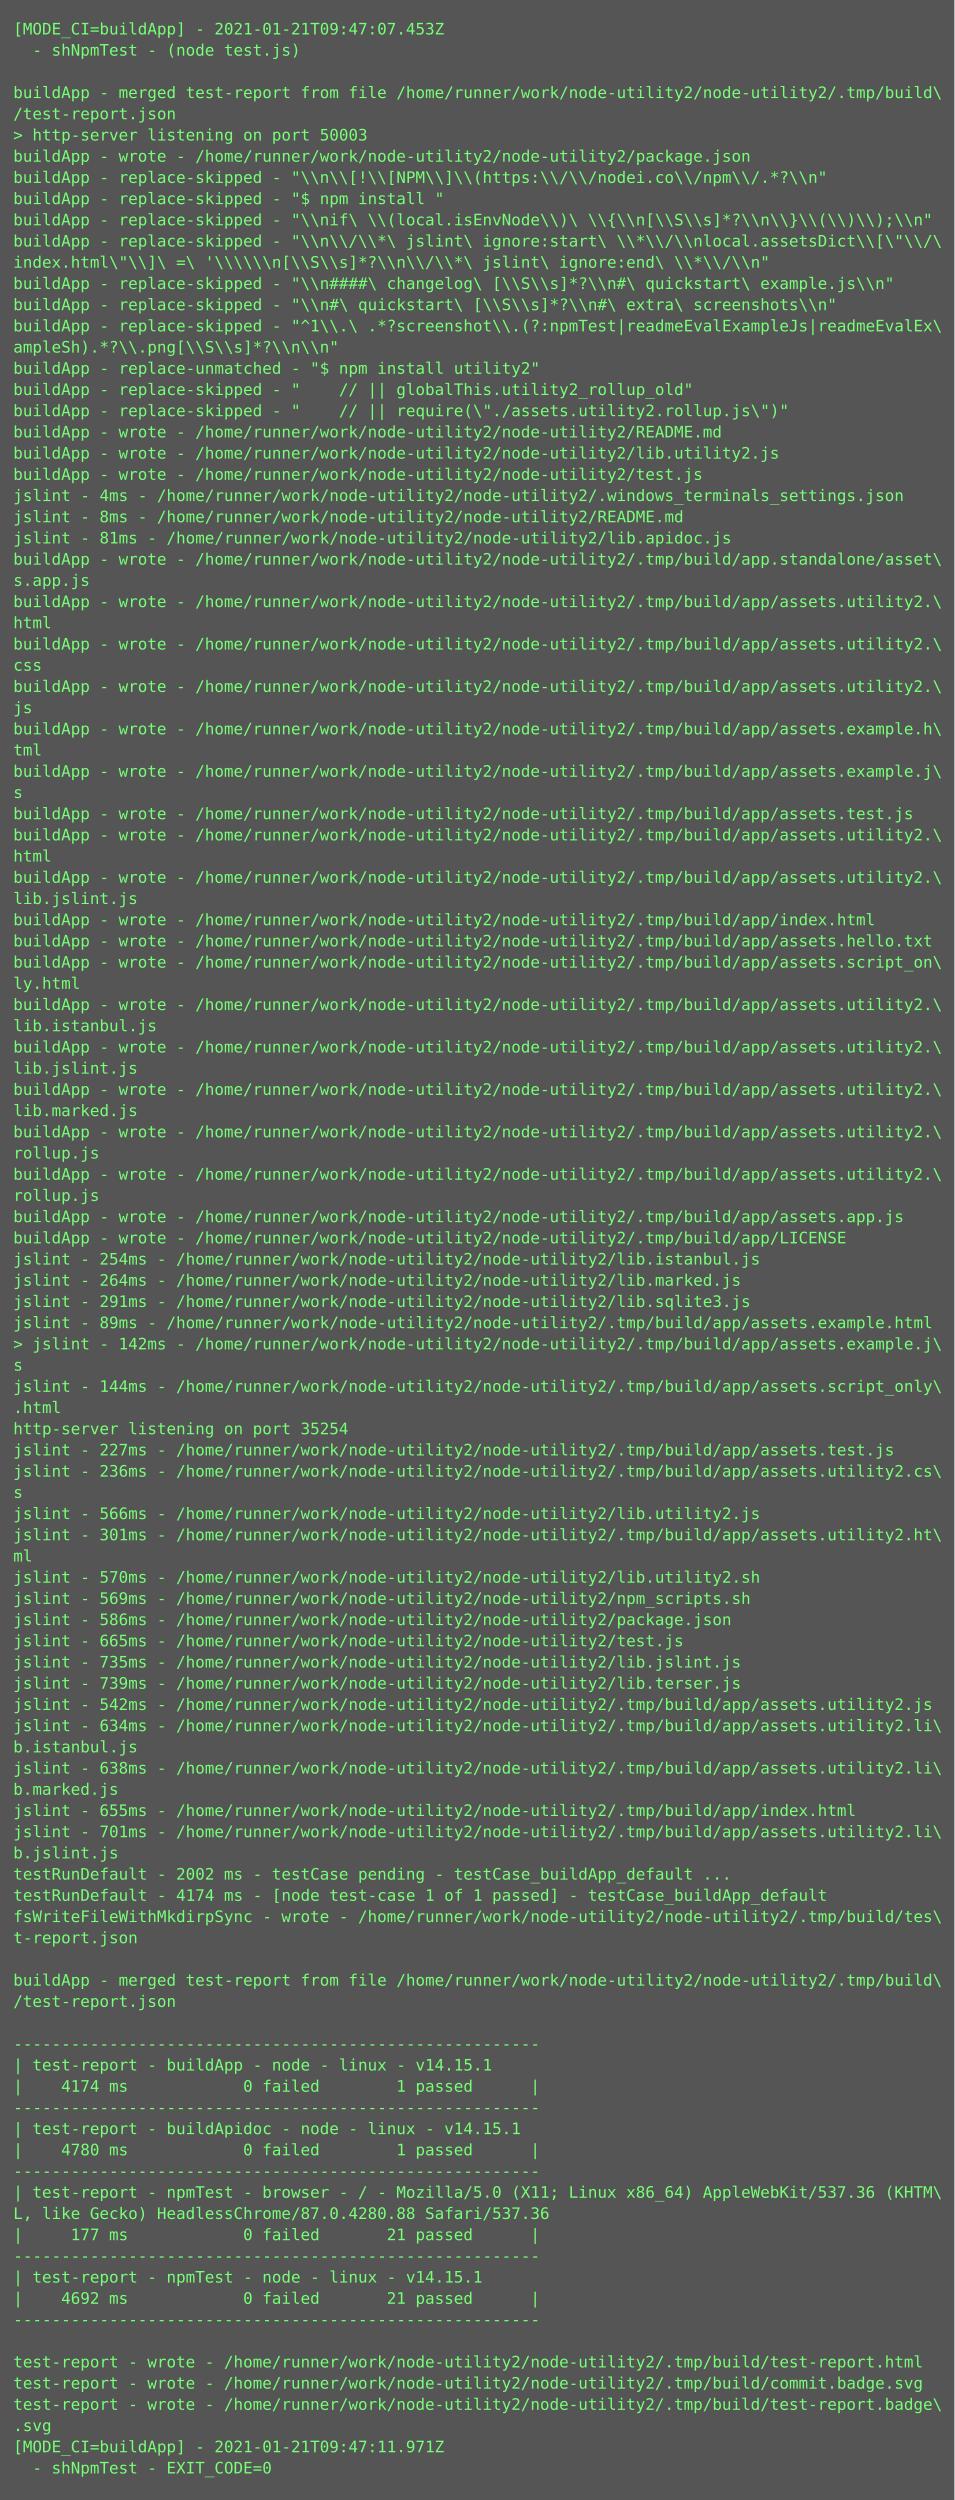
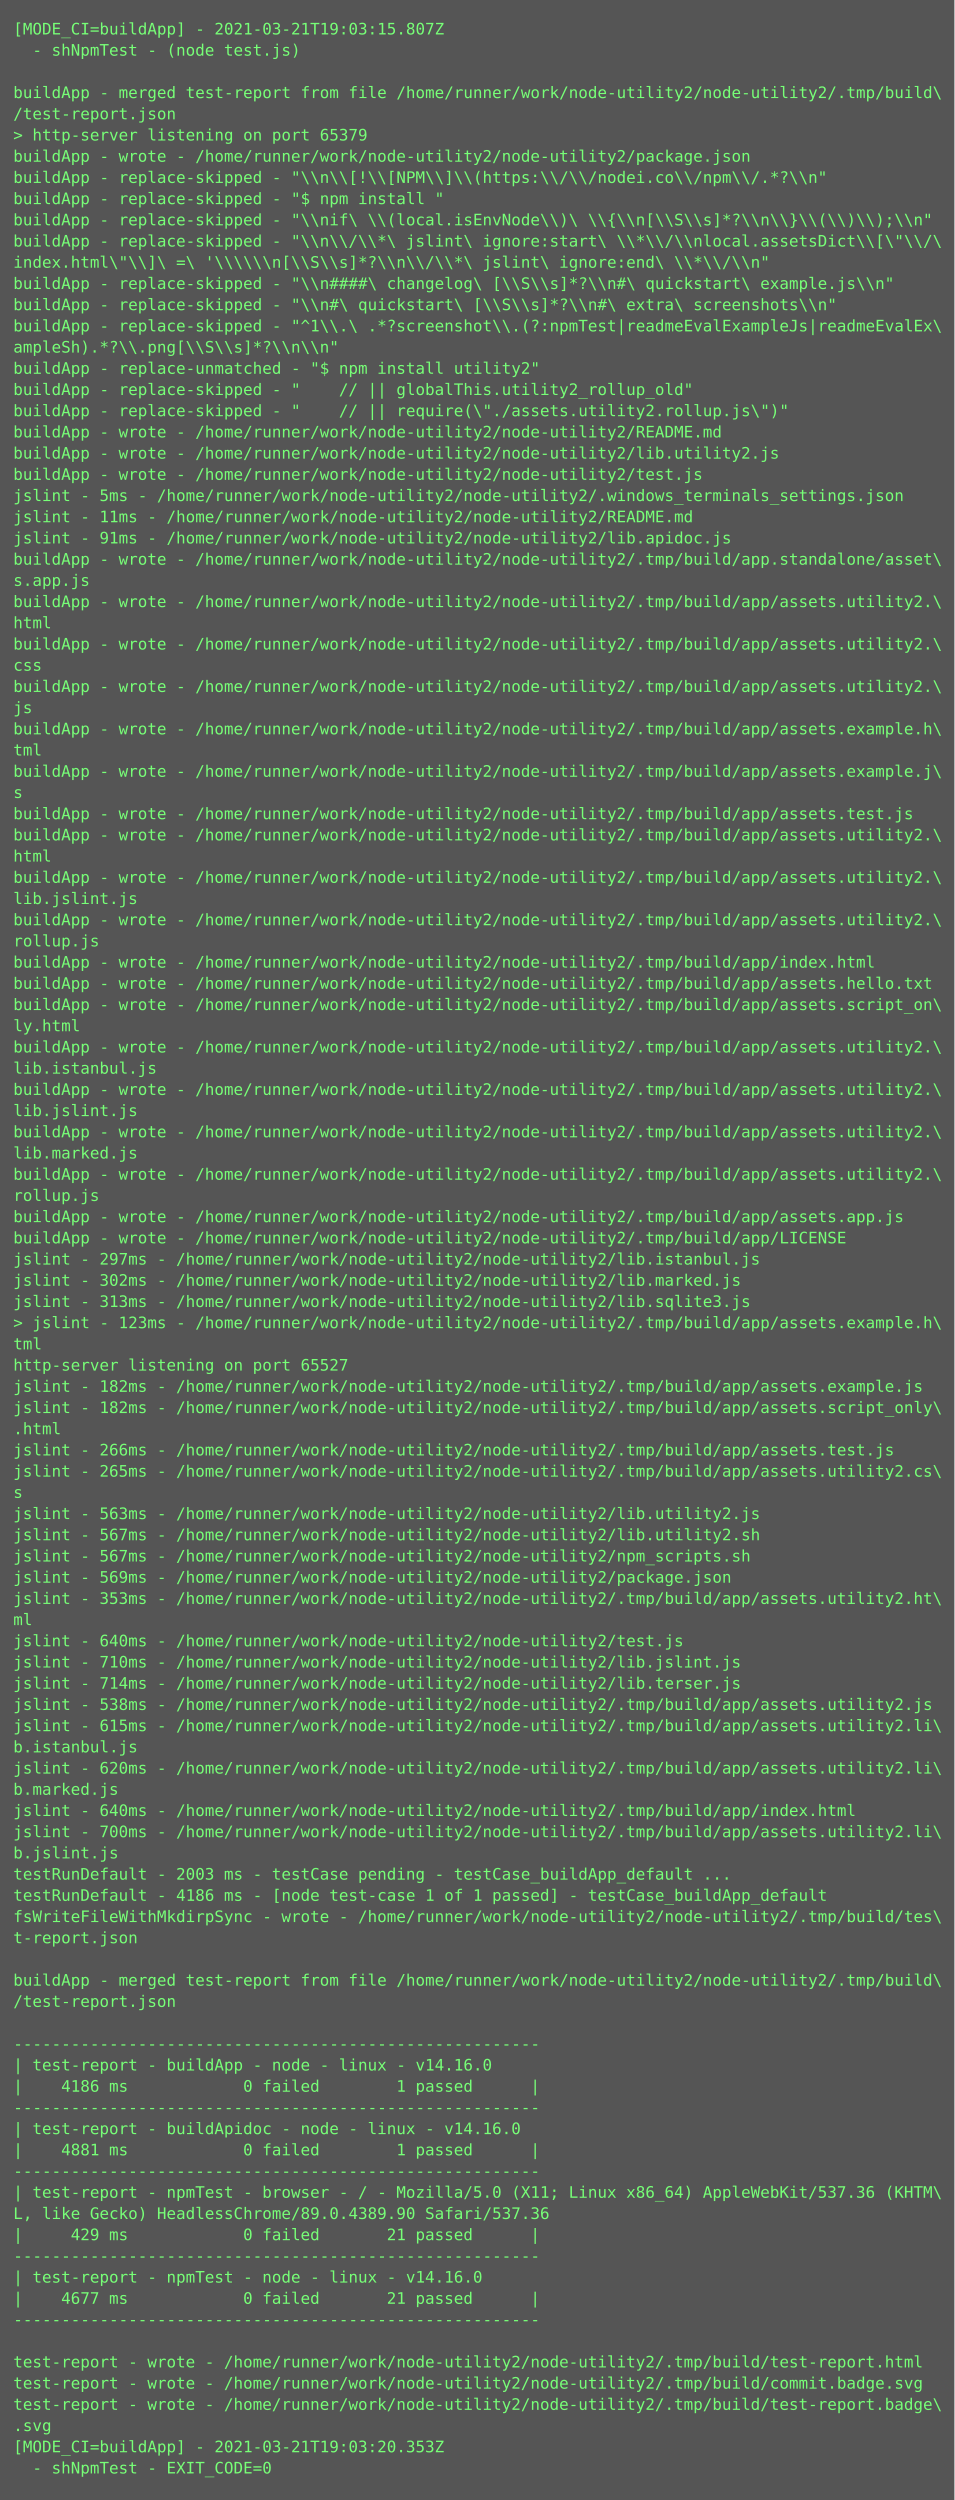
<svg xmlns="http://www.w3.org/2000/svg" height="1886px" width="720px">
  <rect height="1886px" fill="#555" width="720px" />
  <text fill="#7f7" font-family="Consolas, Menlo, monospace" font-size="12" xml:space="preserve">
-     <tspan x="10" y="26">[MODE_CI=buildApp] - 2021-01-21T09:47:07.453Z</tspan>
+     <tspan x="10" y="26">[MODE_CI=buildApp] - 2021-03-21T19:03:15.807Z</tspan>
    <tspan x="10" y="42">  - shNpmTest - (node test.js)</tspan>
    <tspan x="10" y="58" />
    <tspan x="10" y="74">buildApp - merged test-report from file /home/runner/work/node-utility2/node-utility2/.tmp/build\</tspan>
    <tspan x="10" y="90">/test-report.json</tspan>
-     <tspan x="10" y="106">&gt; http-server listening on port 50003</tspan>
+     <tspan x="10" y="106">&gt; http-server listening on port 65379</tspan>
    <tspan x="10" y="122">buildApp - wrote - /home/runner/work/node-utility2/node-utility2/package.json</tspan>
    <tspan x="10" y="138">buildApp - replace-skipped - "\\n\\[!\\[NPM\\]\\(https:\\/\\/nodei.co\\/npm\\/.*?\\n"</tspan>
    <tspan x="10" y="154">buildApp - replace-skipped - "$ npm install "</tspan>
    <tspan x="10" y="170">buildApp - replace-skipped - "\\nif\ \\(local.isEnvNode\\)\ \\{\\n[\\S\\s]*?\\n\\}\\(\\)\\);\\n"</tspan>
    <tspan x="10" y="186">buildApp - replace-skipped - "\\n\\/\\*\ jslint\ ignore:start\ \\*\\/\\nlocal.assetsDict\\[\"\\/\</tspan>
    <tspan x="10" y="202">index.html\"\\]\ =\ '\\\\\\n[\\S\\s]*?\\n\\/\\*\ jslint\ ignore:end\ \\*\\/\\n"</tspan>
    <tspan x="10" y="218">buildApp - replace-skipped - "\\n####\ changelog\ [\\S\\s]*?\\n#\ quickstart\ example.js\\n"</tspan>
    <tspan x="10" y="234">buildApp - replace-skipped - "\\n#\ quickstart\ [\\S\\s]*?\\n#\ extra\ screenshots\\n"</tspan>
    <tspan x="10" y="250">buildApp - replace-skipped - "^1\\.\ .*?screenshot\\.(?:npmTest|readmeEvalExampleJs|readmeEvalEx\</tspan>
    <tspan x="10" y="266">ampleSh).*?\\.png[\\S\\s]*?\\n\\n"</tspan>
    <tspan x="10" y="282">buildApp - replace-unmatched - "$ npm install utility2"</tspan>
    <tspan x="10" y="298">buildApp - replace-skipped - "    // || globalThis.utility2_rollup_old"</tspan>
    <tspan x="10" y="314">buildApp - replace-skipped - "    // || require(\"./assets.utility2.rollup.js\")"</tspan>
    <tspan x="10" y="330">buildApp - wrote - /home/runner/work/node-utility2/node-utility2/README.md</tspan>
    <tspan x="10" y="346">buildApp - wrote - /home/runner/work/node-utility2/node-utility2/lib.utility2.js</tspan>
    <tspan x="10" y="362">buildApp - wrote - /home/runner/work/node-utility2/node-utility2/test.js</tspan>
-     <tspan x="10" y="378">jslint - 4ms - /home/runner/work/node-utility2/node-utility2/.windows_terminals_settings.json</tspan>
-     <tspan x="10" y="394">jslint - 8ms - /home/runner/work/node-utility2/node-utility2/README.md</tspan>
-     <tspan x="10" y="410">jslint - 81ms - /home/runner/work/node-utility2/node-utility2/lib.apidoc.js</tspan>
+     <tspan x="10" y="378">jslint - 5ms - /home/runner/work/node-utility2/node-utility2/.windows_terminals_settings.json</tspan>
+     <tspan x="10" y="394">jslint - 11ms - /home/runner/work/node-utility2/node-utility2/README.md</tspan>
+     <tspan x="10" y="410">jslint - 91ms - /home/runner/work/node-utility2/node-utility2/lib.apidoc.js</tspan>
    <tspan x="10" y="426">buildApp - wrote - /home/runner/work/node-utility2/node-utility2/.tmp/build/app.standalone/asset\</tspan>
    <tspan x="10" y="442">s.app.js</tspan>
    <tspan x="10" y="458">buildApp - wrote - /home/runner/work/node-utility2/node-utility2/.tmp/build/app/assets.utility2.\</tspan>
    <tspan x="10" y="474">html</tspan>
    <tspan x="10" y="490">buildApp - wrote - /home/runner/work/node-utility2/node-utility2/.tmp/build/app/assets.utility2.\</tspan>
    <tspan x="10" y="506">css</tspan>
    <tspan x="10" y="522">buildApp - wrote - /home/runner/work/node-utility2/node-utility2/.tmp/build/app/assets.utility2.\</tspan>
    <tspan x="10" y="538">js</tspan>
    <tspan x="10" y="554">buildApp - wrote - /home/runner/work/node-utility2/node-utility2/.tmp/build/app/assets.example.h\</tspan>
    <tspan x="10" y="570">tml</tspan>
    <tspan x="10" y="586">buildApp - wrote - /home/runner/work/node-utility2/node-utility2/.tmp/build/app/assets.example.j\</tspan>
    <tspan x="10" y="602">s</tspan>
    <tspan x="10" y="618">buildApp - wrote - /home/runner/work/node-utility2/node-utility2/.tmp/build/app/assets.test.js</tspan>
    <tspan x="10" y="634">buildApp - wrote - /home/runner/work/node-utility2/node-utility2/.tmp/build/app/assets.utility2.\</tspan>
    <tspan x="10" y="650">html</tspan>
    <tspan x="10" y="666">buildApp - wrote - /home/runner/work/node-utility2/node-utility2/.tmp/build/app/assets.utility2.\</tspan>
    <tspan x="10" y="682">lib.jslint.js</tspan>
-     <tspan x="10" y="698">buildApp - wrote - /home/runner/work/node-utility2/node-utility2/.tmp/build/app/index.html</tspan>
-     <tspan x="10" y="714">buildApp - wrote - /home/runner/work/node-utility2/node-utility2/.tmp/build/app/assets.hello.txt</tspan>
-     <tspan x="10" y="730">buildApp - wrote - /home/runner/work/node-utility2/node-utility2/.tmp/build/app/assets.script_on\</tspan>
-     <tspan x="10" y="746">ly.html</tspan>
-     <tspan x="10" y="762">buildApp - wrote - /home/runner/work/node-utility2/node-utility2/.tmp/build/app/assets.utility2.\</tspan>
-     <tspan x="10" y="778">lib.istanbul.js</tspan>
+     <tspan x="10" y="698">buildApp - wrote - /home/runner/work/node-utility2/node-utility2/.tmp/build/app/assets.utility2.\</tspan>
+     <tspan x="10" y="714">rollup.js</tspan>
+     <tspan x="10" y="730">buildApp - wrote - /home/runner/work/node-utility2/node-utility2/.tmp/build/app/index.html</tspan>
+     <tspan x="10" y="746">buildApp - wrote - /home/runner/work/node-utility2/node-utility2/.tmp/build/app/assets.hello.txt</tspan>
+     <tspan x="10" y="762">buildApp - wrote - /home/runner/work/node-utility2/node-utility2/.tmp/build/app/assets.script_on\</tspan>
+     <tspan x="10" y="778">ly.html</tspan>
    <tspan x="10" y="794">buildApp - wrote - /home/runner/work/node-utility2/node-utility2/.tmp/build/app/assets.utility2.\</tspan>
-     <tspan x="10" y="810">lib.jslint.js</tspan>
+     <tspan x="10" y="810">lib.istanbul.js</tspan>
    <tspan x="10" y="826">buildApp - wrote - /home/runner/work/node-utility2/node-utility2/.tmp/build/app/assets.utility2.\</tspan>
-     <tspan x="10" y="842">lib.marked.js</tspan>
+     <tspan x="10" y="842">lib.jslint.js</tspan>
    <tspan x="10" y="858">buildApp - wrote - /home/runner/work/node-utility2/node-utility2/.tmp/build/app/assets.utility2.\</tspan>
-     <tspan x="10" y="874">rollup.js</tspan>
+     <tspan x="10" y="874">lib.marked.js</tspan>
    <tspan x="10" y="890">buildApp - wrote - /home/runner/work/node-utility2/node-utility2/.tmp/build/app/assets.utility2.\</tspan>
    <tspan x="10" y="906">rollup.js</tspan>
    <tspan x="10" y="922">buildApp - wrote - /home/runner/work/node-utility2/node-utility2/.tmp/build/app/assets.app.js</tspan>
    <tspan x="10" y="938">buildApp - wrote - /home/runner/work/node-utility2/node-utility2/.tmp/build/app/LICENSE</tspan>
-     <tspan x="10" y="954">jslint - 254ms - /home/runner/work/node-utility2/node-utility2/lib.istanbul.js</tspan>
-     <tspan x="10" y="970">jslint - 264ms - /home/runner/work/node-utility2/node-utility2/lib.marked.js</tspan>
-     <tspan x="10" y="986">jslint - 291ms - /home/runner/work/node-utility2/node-utility2/lib.sqlite3.js</tspan>
-     <tspan x="10" y="1002">jslint - 89ms - /home/runner/work/node-utility2/node-utility2/.tmp/build/app/assets.example.html</tspan>
-     <tspan x="10" y="1018">&gt; jslint - 142ms - /home/runner/work/node-utility2/node-utility2/.tmp/build/app/assets.example.j\</tspan>
-     <tspan x="10" y="1034">s</tspan>
-     <tspan x="10" y="1050">jslint - 144ms - /home/runner/work/node-utility2/node-utility2/.tmp/build/app/assets.script_only\</tspan>
-     <tspan x="10" y="1066">.html</tspan>
-     <tspan x="10" y="1082">http-server listening on port 35254</tspan>
-     <tspan x="10" y="1098">jslint - 227ms - /home/runner/work/node-utility2/node-utility2/.tmp/build/app/assets.test.js</tspan>
-     <tspan x="10" y="1114">jslint - 236ms - /home/runner/work/node-utility2/node-utility2/.tmp/build/app/assets.utility2.cs\</tspan>
+     <tspan x="10" y="954">jslint - 297ms - /home/runner/work/node-utility2/node-utility2/lib.istanbul.js</tspan>
+     <tspan x="10" y="970">jslint - 302ms - /home/runner/work/node-utility2/node-utility2/lib.marked.js</tspan>
+     <tspan x="10" y="986">jslint - 313ms - /home/runner/work/node-utility2/node-utility2/lib.sqlite3.js</tspan>
+     <tspan x="10" y="1002">&gt; jslint - 123ms - /home/runner/work/node-utility2/node-utility2/.tmp/build/app/assets.example.h\</tspan>
+     <tspan x="10" y="1018">tml</tspan>
+     <tspan x="10" y="1034">http-server listening on port 65527</tspan>
+     <tspan x="10" y="1050">jslint - 182ms - /home/runner/work/node-utility2/node-utility2/.tmp/build/app/assets.example.js</tspan>
+     <tspan x="10" y="1066">jslint - 182ms - /home/runner/work/node-utility2/node-utility2/.tmp/build/app/assets.script_only\</tspan>
+     <tspan x="10" y="1082">.html</tspan>
+     <tspan x="10" y="1098">jslint - 266ms - /home/runner/work/node-utility2/node-utility2/.tmp/build/app/assets.test.js</tspan>
+     <tspan x="10" y="1114">jslint - 265ms - /home/runner/work/node-utility2/node-utility2/.tmp/build/app/assets.utility2.cs\</tspan>
    <tspan x="10" y="1130">s</tspan>
-     <tspan x="10" y="1146">jslint - 566ms - /home/runner/work/node-utility2/node-utility2/lib.utility2.js</tspan>
-     <tspan x="10" y="1162">jslint - 301ms - /home/runner/work/node-utility2/node-utility2/.tmp/build/app/assets.utility2.ht\</tspan>
-     <tspan x="10" y="1178">ml</tspan>
-     <tspan x="10" y="1194">jslint - 570ms - /home/runner/work/node-utility2/node-utility2/lib.utility2.sh</tspan>
-     <tspan x="10" y="1210">jslint - 569ms - /home/runner/work/node-utility2/node-utility2/npm_scripts.sh</tspan>
-     <tspan x="10" y="1226">jslint - 586ms - /home/runner/work/node-utility2/node-utility2/package.json</tspan>
-     <tspan x="10" y="1242">jslint - 665ms - /home/runner/work/node-utility2/node-utility2/test.js</tspan>
-     <tspan x="10" y="1258">jslint - 735ms - /home/runner/work/node-utility2/node-utility2/lib.jslint.js</tspan>
-     <tspan x="10" y="1274">jslint - 739ms - /home/runner/work/node-utility2/node-utility2/lib.terser.js</tspan>
-     <tspan x="10" y="1290">jslint - 542ms - /home/runner/work/node-utility2/node-utility2/.tmp/build/app/assets.utility2.js</tspan>
-     <tspan x="10" y="1306">jslint - 634ms - /home/runner/work/node-utility2/node-utility2/.tmp/build/app/assets.utility2.li\</tspan>
+     <tspan x="10" y="1146">jslint - 563ms - /home/runner/work/node-utility2/node-utility2/lib.utility2.js</tspan>
+     <tspan x="10" y="1162">jslint - 567ms - /home/runner/work/node-utility2/node-utility2/lib.utility2.sh</tspan>
+     <tspan x="10" y="1178">jslint - 567ms - /home/runner/work/node-utility2/node-utility2/npm_scripts.sh</tspan>
+     <tspan x="10" y="1194">jslint - 569ms - /home/runner/work/node-utility2/node-utility2/package.json</tspan>
+     <tspan x="10" y="1210">jslint - 353ms - /home/runner/work/node-utility2/node-utility2/.tmp/build/app/assets.utility2.ht\</tspan>
+     <tspan x="10" y="1226">ml</tspan>
+     <tspan x="10" y="1242">jslint - 640ms - /home/runner/work/node-utility2/node-utility2/test.js</tspan>
+     <tspan x="10" y="1258">jslint - 710ms - /home/runner/work/node-utility2/node-utility2/lib.jslint.js</tspan>
+     <tspan x="10" y="1274">jslint - 714ms - /home/runner/work/node-utility2/node-utility2/lib.terser.js</tspan>
+     <tspan x="10" y="1290">jslint - 538ms - /home/runner/work/node-utility2/node-utility2/.tmp/build/app/assets.utility2.js</tspan>
+     <tspan x="10" y="1306">jslint - 615ms - /home/runner/work/node-utility2/node-utility2/.tmp/build/app/assets.utility2.li\</tspan>
    <tspan x="10" y="1322">b.istanbul.js</tspan>
-     <tspan x="10" y="1338">jslint - 638ms - /home/runner/work/node-utility2/node-utility2/.tmp/build/app/assets.utility2.li\</tspan>
+     <tspan x="10" y="1338">jslint - 620ms - /home/runner/work/node-utility2/node-utility2/.tmp/build/app/assets.utility2.li\</tspan>
    <tspan x="10" y="1354">b.marked.js</tspan>
-     <tspan x="10" y="1370">jslint - 655ms - /home/runner/work/node-utility2/node-utility2/.tmp/build/app/index.html</tspan>
-     <tspan x="10" y="1386">jslint - 701ms - /home/runner/work/node-utility2/node-utility2/.tmp/build/app/assets.utility2.li\</tspan>
+     <tspan x="10" y="1370">jslint - 640ms - /home/runner/work/node-utility2/node-utility2/.tmp/build/app/index.html</tspan>
+     <tspan x="10" y="1386">jslint - 700ms - /home/runner/work/node-utility2/node-utility2/.tmp/build/app/assets.utility2.li\</tspan>
    <tspan x="10" y="1402">b.jslint.js</tspan>
-     <tspan x="10" y="1418">testRunDefault - 2002 ms - testCase pending - testCase_buildApp_default ...</tspan>
-     <tspan x="10" y="1434">testRunDefault - 4174 ms - [node test-case 1 of 1 passed] - testCase_buildApp_default</tspan>
+     <tspan x="10" y="1418">testRunDefault - 2003 ms - testCase pending - testCase_buildApp_default ...</tspan>
+     <tspan x="10" y="1434">testRunDefault - 4186 ms - [node test-case 1 of 1 passed] - testCase_buildApp_default</tspan>
    <tspan x="10" y="1450">fsWriteFileWithMkdirpSync - wrote - /home/runner/work/node-utility2/node-utility2/.tmp/build/tes\</tspan>
    <tspan x="10" y="1466">t-report.json</tspan>
    <tspan x="10" y="1482" />
    <tspan x="10" y="1498">buildApp - merged test-report from file /home/runner/work/node-utility2/node-utility2/.tmp/build\</tspan>
    <tspan x="10" y="1514">/test-report.json</tspan>
    <tspan x="10" y="1530" />
    <tspan x="10" y="1546">-------------------------------------------------------</tspan>
-     <tspan x="10" y="1562">| test-report - buildApp - node - linux - v14.15.1</tspan>
-     <tspan x="10" y="1578">|    4174 ms            0 failed        1 passed      |</tspan>
+     <tspan x="10" y="1562">| test-report - buildApp - node - linux - v14.16.0</tspan>
+     <tspan x="10" y="1578">|    4186 ms            0 failed        1 passed      |</tspan>
    <tspan x="10" y="1594">-------------------------------------------------------</tspan>
-     <tspan x="10" y="1610">| test-report - buildApidoc - node - linux - v14.15.1</tspan>
-     <tspan x="10" y="1626">|    4780 ms            0 failed        1 passed      |</tspan>
+     <tspan x="10" y="1610">| test-report - buildApidoc - node - linux - v14.16.0</tspan>
+     <tspan x="10" y="1626">|    4881 ms            0 failed        1 passed      |</tspan>
    <tspan x="10" y="1642">-------------------------------------------------------</tspan>
    <tspan x="10" y="1658">| test-report - npmTest - browser - / - Mozilla/5.0 (X11; Linux x86_64) AppleWebKit/537.36 (KHTM\</tspan>
-     <tspan x="10" y="1674">L, like Gecko) HeadlessChrome/87.0.4280.88 Safari/537.36</tspan>
-     <tspan x="10" y="1690">|     177 ms            0 failed       21 passed      |</tspan>
+     <tspan x="10" y="1674">L, like Gecko) HeadlessChrome/89.0.4389.90 Safari/537.36</tspan>
+     <tspan x="10" y="1690">|     429 ms            0 failed       21 passed      |</tspan>
    <tspan x="10" y="1706">-------------------------------------------------------</tspan>
-     <tspan x="10" y="1722">| test-report - npmTest - node - linux - v14.15.1</tspan>
-     <tspan x="10" y="1738">|    4692 ms            0 failed       21 passed      |</tspan>
+     <tspan x="10" y="1722">| test-report - npmTest - node - linux - v14.16.0</tspan>
+     <tspan x="10" y="1738">|    4677 ms            0 failed       21 passed      |</tspan>
    <tspan x="10" y="1754">-------------------------------------------------------</tspan>
    <tspan x="10" y="1770" />
    <tspan x="10" y="1786">test-report - wrote - /home/runner/work/node-utility2/node-utility2/.tmp/build/test-report.html</tspan>
    <tspan x="10" y="1802">test-report - wrote - /home/runner/work/node-utility2/node-utility2/.tmp/build/commit.badge.svg</tspan>
    <tspan x="10" y="1818">test-report - wrote - /home/runner/work/node-utility2/node-utility2/.tmp/build/test-report.badge\</tspan>
    <tspan x="10" y="1834">.svg</tspan>
-     <tspan x="10" y="1850">[MODE_CI=buildApp] - 2021-01-21T09:47:11.971Z</tspan>
+     <tspan x="10" y="1850">[MODE_CI=buildApp] - 2021-03-21T19:03:20.353Z</tspan>
    <tspan x="10" y="1866">  - shNpmTest - EXIT_CODE=0</tspan>
  </text>
</svg>
